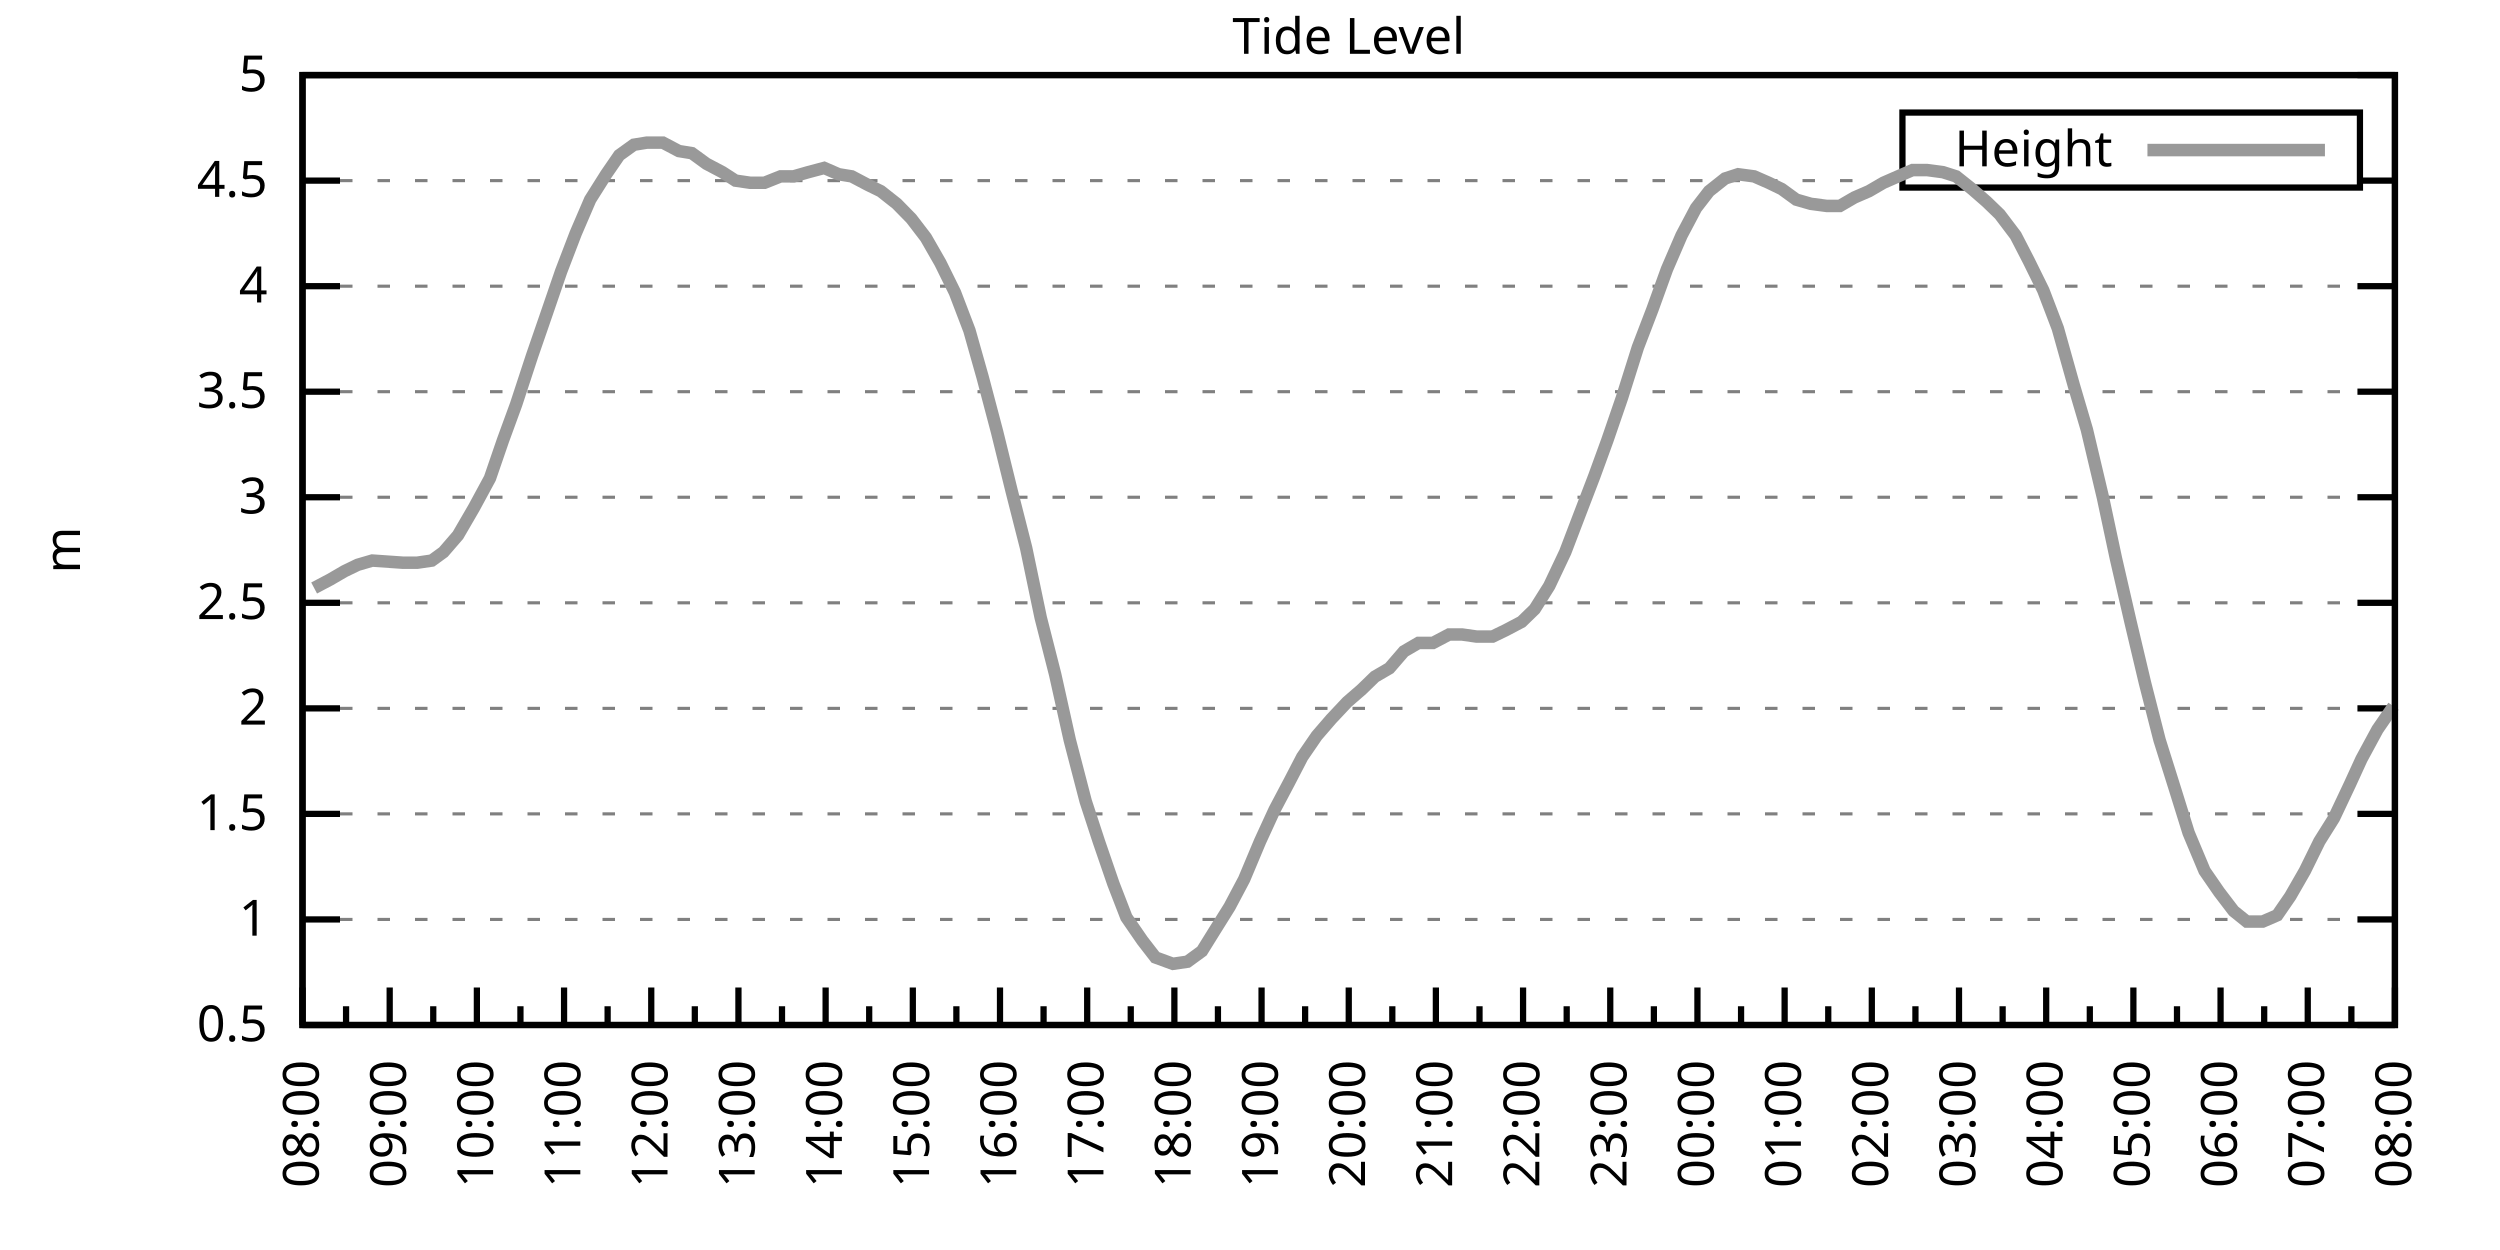
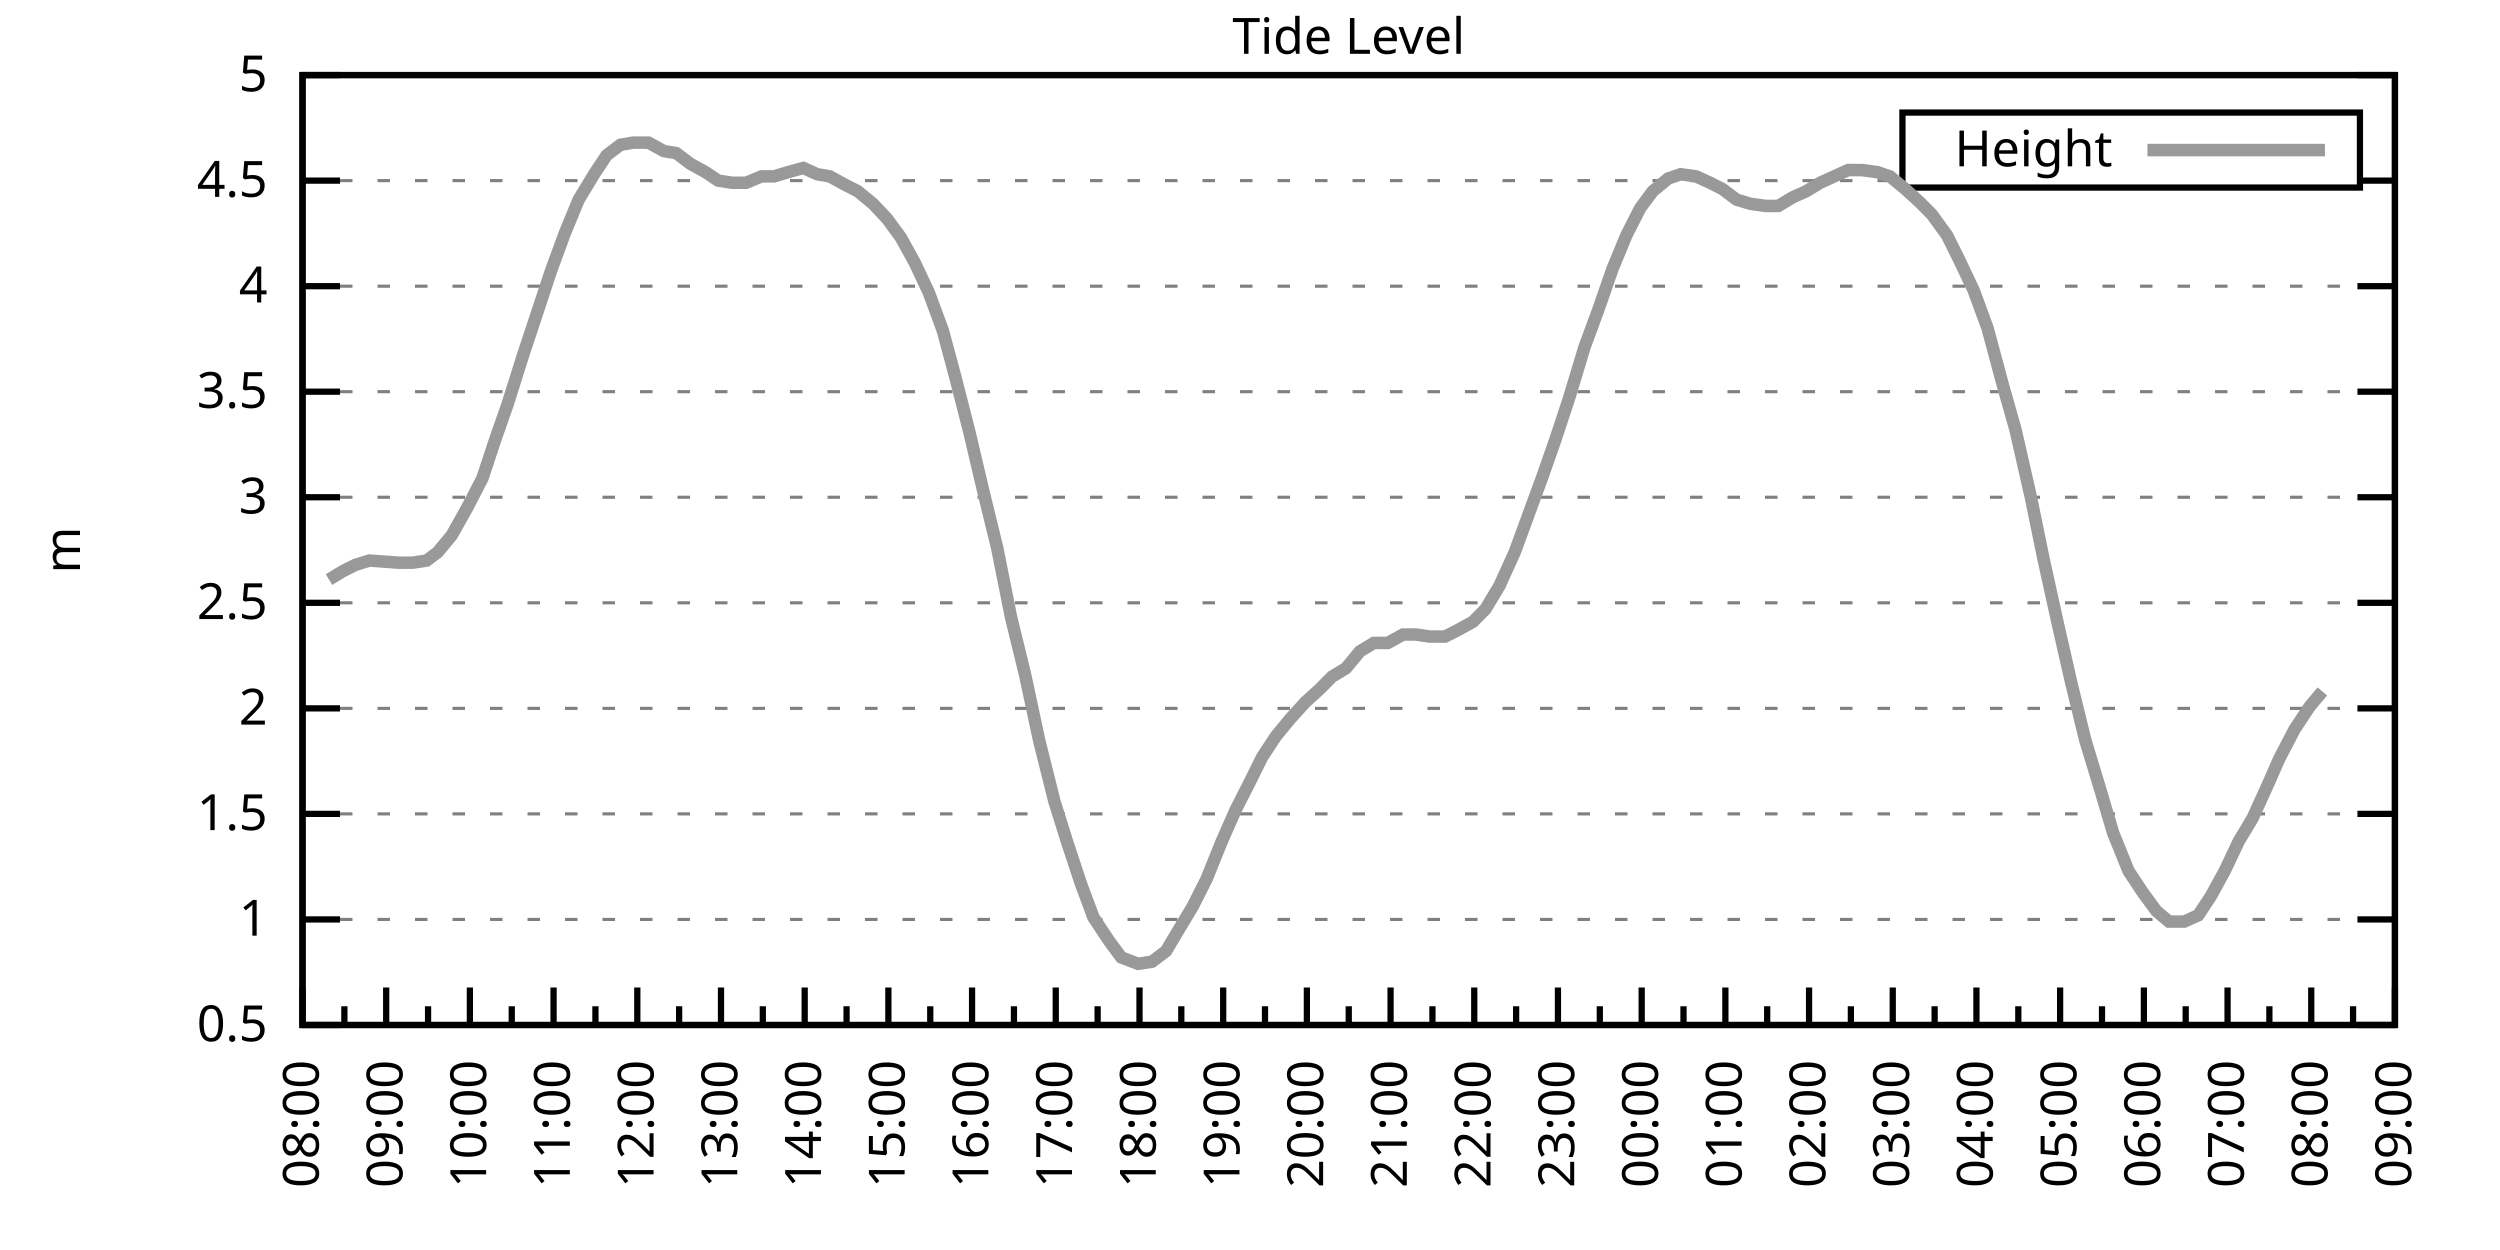
<svg xmlns="http://www.w3.org/2000/svg" xmlns:xlink="http://www.w3.org/1999/xlink" width="400" height="200" viewBox="0 0 400 200">
  <g id="gnuplot_canvas">
    <rect x="0" y="0" width="400" height="200" fill="none" />
    <defs>
      <circle id="gpDot" r="0.5" stroke-width="0.5" stroke="currentColor" />
      <path id="gpPt0" stroke-width="0.333" stroke="currentColor" d="M-1,0 h2 M0,-1 v2" />
      <path id="gpPt1" stroke-width="0.333" stroke="currentColor" d="M-1,-1 L1,1 M1,-1 L-1,1" />
      <path id="gpPt2" stroke-width="0.333" stroke="currentColor" d="M-1,0 L1,0 M0,-1 L0,1 M-1,-1 L1,1 M-1,1 L1,-1" />
      <rect id="gpPt3" stroke-width="0.333" stroke="currentColor" x="-1" y="-1" width="2" height="2" />
      <rect id="gpPt4" stroke-width="0.333" stroke="currentColor" fill="currentColor" x="-1" y="-1" width="2" height="2" />
      <circle id="gpPt5" stroke-width="0.333" stroke="currentColor" cx="0" cy="0" r="1" />
      <use xlink:href="#gpPt5" id="gpPt6" fill="currentColor" stroke="none" />
      <path id="gpPt7" stroke-width="0.333" stroke="currentColor" d="M0,-1.33 L-1.33,0.67 L1.33,0.67 z" />
      <use xlink:href="#gpPt7" id="gpPt8" fill="currentColor" stroke="none" />
      <use xlink:href="#gpPt7" id="gpPt9" stroke="currentColor" transform="rotate(180)" />
      <use xlink:href="#gpPt9" id="gpPt10" fill="currentColor" stroke="none" />
      <use xlink:href="#gpPt3" id="gpPt11" stroke="currentColor" transform="rotate(45)" />
      <use xlink:href="#gpPt11" id="gpPt12" fill="currentColor" stroke="none" />
      <path id="gpPt13" stroke-width="0.333" stroke="currentColor" d="M0,1.330 L1.265,0.411 L0.782,-1.067 L-0.782,-1.076 L-1.265,0.411 z" />
      <use xlink:href="#gpPt13" id="gpPt14" fill="currentColor" stroke="none" />
      <filter id="textbox" filterUnits="objectBoundingBox" x="0" y="0" height="1" width="1">
        <feFlood flood-color="white" flood-opacity="1" result="bgnd" />
        <feComposite in="SourceGraphic" in2="bgnd" operator="atop" />
      </filter>
      <filter id="greybox" filterUnits="objectBoundingBox" x="0" y="0" height="1" width="1">
        <feFlood flood-color="lightgrey" flood-opacity="1" result="grey" />
        <feComposite in="SourceGraphic" in2="grey" operator="atop" />
      </filter>
    </defs>
    <g fill="none" color="white" stroke="currentColor" stroke-width="1.00" stroke-linecap="butt" stroke-linejoin="miter">
</g>
    <g fill="none" color="black" stroke="currentColor" stroke-width="1.00" stroke-linecap="butt" stroke-linejoin="miter">
      <g stroke="none" shape-rendering="crispEdges">
        <polygon fill="rgb(255, 255, 255)" points="48.40,164.00 383.18,164.00 383.18,12.02 48.40,12.02 " />
      </g>
    </g>
    <g fill="none" color="black" stroke="currentColor" stroke-width="1.00" stroke-linecap="butt" stroke-linejoin="miter">
</g>
    <g fill="none" color="black" stroke="black" stroke-width="0.50" stroke-linecap="butt" stroke-linejoin="miter">
</g>
    <g fill="none" color="gray" stroke="currentColor" stroke-width="0.50" stroke-linecap="butt" stroke-linejoin="miter">
      <path stroke="gray" stroke-dasharray="2,4" class="gridline" d="M48.40,164.00 L383.19,164.00  " />
    </g>
    <g fill="none" color="gray" stroke="gray" stroke-width="1.00" stroke-linecap="butt" stroke-linejoin="miter">
</g>
    <g fill="none" color="black" stroke="currentColor" stroke-width="1.00" stroke-linecap="butt" stroke-linejoin="miter">
      <path stroke="black" d="M48.40,164.00 L54.40,164.00 M383.19,164.00 L377.19,164.00  " />
      <g transform="translate(42.80,166.60)" stroke="none" fill="black" font-family="Sans" font-size="8.00" text-anchor="end">
        <text>
          <tspan font-family="Sans"> 0.5</tspan>
        </text>
      </g>
    </g>
    <g fill="none" color="black" stroke="currentColor" stroke-width="1.00" stroke-linecap="butt" stroke-linejoin="miter">
</g>
    <g fill="none" color="black" stroke="black" stroke-width="0.50" stroke-linecap="butt" stroke-linejoin="miter">
</g>
    <g fill="none" color="gray" stroke="currentColor" stroke-width="0.50" stroke-linecap="butt" stroke-linejoin="miter">
      <path stroke="gray" stroke-dasharray="2,4" class="gridline" d="M48.40,147.11 L383.19,147.11  " />
    </g>
    <g fill="none" color="gray" stroke="gray" stroke-width="1.00" stroke-linecap="butt" stroke-linejoin="miter">
</g>
    <g fill="none" color="black" stroke="currentColor" stroke-width="1.00" stroke-linecap="butt" stroke-linejoin="miter">
      <path stroke="black" d="M48.40,147.11 L54.40,147.11 M383.19,147.11 L377.19,147.11  " />
      <g transform="translate(42.80,149.71)" stroke="none" fill="black" font-family="Sans" font-size="8.00" text-anchor="end">
        <text>
          <tspan font-family="Sans"> 1</tspan>
        </text>
      </g>
    </g>
    <g fill="none" color="black" stroke="currentColor" stroke-width="1.00" stroke-linecap="butt" stroke-linejoin="miter">
</g>
    <g fill="none" color="black" stroke="black" stroke-width="0.50" stroke-linecap="butt" stroke-linejoin="miter">
</g>
    <g fill="none" color="gray" stroke="currentColor" stroke-width="0.50" stroke-linecap="butt" stroke-linejoin="miter">
      <path stroke="gray" stroke-dasharray="2,4" class="gridline" d="M48.40,130.22 L383.19,130.22  " />
    </g>
    <g fill="none" color="gray" stroke="gray" stroke-width="1.00" stroke-linecap="butt" stroke-linejoin="miter">
</g>
    <g fill="none" color="black" stroke="currentColor" stroke-width="1.00" stroke-linecap="butt" stroke-linejoin="miter">
      <path stroke="black" d="M48.40,130.22 L54.40,130.22 M383.19,130.22 L377.19,130.22  " />
      <g transform="translate(42.80,132.82)" stroke="none" fill="black" font-family="Sans" font-size="8.00" text-anchor="end">
        <text>
          <tspan font-family="Sans"> 1.5</tspan>
        </text>
      </g>
    </g>
    <g fill="none" color="black" stroke="currentColor" stroke-width="1.00" stroke-linecap="butt" stroke-linejoin="miter">
</g>
    <g fill="none" color="black" stroke="black" stroke-width="0.50" stroke-linecap="butt" stroke-linejoin="miter">
</g>
    <g fill="none" color="gray" stroke="currentColor" stroke-width="0.50" stroke-linecap="butt" stroke-linejoin="miter">
      <path stroke="gray" stroke-dasharray="2,4" class="gridline" d="M48.40,113.34 L383.19,113.34  " />
    </g>
    <g fill="none" color="gray" stroke="gray" stroke-width="1.00" stroke-linecap="butt" stroke-linejoin="miter">
</g>
    <g fill="none" color="black" stroke="currentColor" stroke-width="1.00" stroke-linecap="butt" stroke-linejoin="miter">
      <path stroke="black" d="M48.40,113.34 L54.40,113.34 M383.19,113.34 L377.19,113.34  " />
      <g transform="translate(42.80,115.94)" stroke="none" fill="black" font-family="Sans" font-size="8.00" text-anchor="end">
        <text>
          <tspan font-family="Sans"> 2</tspan>
        </text>
      </g>
    </g>
    <g fill="none" color="black" stroke="currentColor" stroke-width="1.00" stroke-linecap="butt" stroke-linejoin="miter">
</g>
    <g fill="none" color="black" stroke="black" stroke-width="0.50" stroke-linecap="butt" stroke-linejoin="miter">
</g>
    <g fill="none" color="gray" stroke="currentColor" stroke-width="0.50" stroke-linecap="butt" stroke-linejoin="miter">
      <path stroke="gray" stroke-dasharray="2,4" class="gridline" d="M48.40,96.45 L383.19,96.45  " />
    </g>
    <g fill="none" color="gray" stroke="gray" stroke-width="1.00" stroke-linecap="butt" stroke-linejoin="miter">
</g>
    <g fill="none" color="black" stroke="currentColor" stroke-width="1.00" stroke-linecap="butt" stroke-linejoin="miter">
      <path stroke="black" d="M48.40,96.45 L54.40,96.45 M383.19,96.45 L377.19,96.45  " />
      <g transform="translate(42.80,99.05)" stroke="none" fill="black" font-family="Sans" font-size="8.00" text-anchor="end">
        <text>
          <tspan font-family="Sans"> 2.5</tspan>
        </text>
      </g>
    </g>
    <g fill="none" color="black" stroke="currentColor" stroke-width="1.00" stroke-linecap="butt" stroke-linejoin="miter">
</g>
    <g fill="none" color="black" stroke="black" stroke-width="0.50" stroke-linecap="butt" stroke-linejoin="miter">
</g>
    <g fill="none" color="gray" stroke="currentColor" stroke-width="0.50" stroke-linecap="butt" stroke-linejoin="miter">
      <path stroke="gray" stroke-dasharray="2,4" class="gridline" d="M48.40,79.56 L383.19,79.56  " />
    </g>
    <g fill="none" color="gray" stroke="gray" stroke-width="1.00" stroke-linecap="butt" stroke-linejoin="miter">
</g>
    <g fill="none" color="black" stroke="currentColor" stroke-width="1.00" stroke-linecap="butt" stroke-linejoin="miter">
      <path stroke="black" d="M48.40,79.56 L54.40,79.56 M383.19,79.56 L377.19,79.56  " />
      <g transform="translate(42.80,82.16)" stroke="none" fill="black" font-family="Sans" font-size="8.00" text-anchor="end">
        <text>
          <tspan font-family="Sans"> 3</tspan>
        </text>
      </g>
    </g>
    <g fill="none" color="black" stroke="currentColor" stroke-width="1.00" stroke-linecap="butt" stroke-linejoin="miter">
</g>
    <g fill="none" color="black" stroke="black" stroke-width="0.50" stroke-linecap="butt" stroke-linejoin="miter">
</g>
    <g fill="none" color="gray" stroke="currentColor" stroke-width="0.50" stroke-linecap="butt" stroke-linejoin="miter">
      <path stroke="gray" stroke-dasharray="2,4" class="gridline" d="M48.40,62.67 L383.19,62.67  " />
    </g>
    <g fill="none" color="gray" stroke="gray" stroke-width="1.00" stroke-linecap="butt" stroke-linejoin="miter">
</g>
    <g fill="none" color="black" stroke="currentColor" stroke-width="1.00" stroke-linecap="butt" stroke-linejoin="miter">
      <path stroke="black" d="M48.40,62.67 L54.40,62.67 M383.19,62.67 L377.19,62.67  " />
      <g transform="translate(42.80,65.27)" stroke="none" fill="black" font-family="Sans" font-size="8.00" text-anchor="end">
        <text>
          <tspan font-family="Sans"> 3.5</tspan>
        </text>
      </g>
    </g>
    <g fill="none" color="black" stroke="currentColor" stroke-width="1.00" stroke-linecap="butt" stroke-linejoin="miter">
</g>
    <g fill="none" color="black" stroke="black" stroke-width="0.50" stroke-linecap="butt" stroke-linejoin="miter">
</g>
    <g fill="none" color="gray" stroke="currentColor" stroke-width="0.50" stroke-linecap="butt" stroke-linejoin="miter">
      <path stroke="gray" stroke-dasharray="2,4" class="gridline" d="M48.40,45.79 L383.19,45.79  " />
    </g>
    <g fill="none" color="gray" stroke="gray" stroke-width="1.00" stroke-linecap="butt" stroke-linejoin="miter">
</g>
    <g fill="none" color="black" stroke="currentColor" stroke-width="1.00" stroke-linecap="butt" stroke-linejoin="miter">
      <path stroke="black" d="M48.40,45.79 L54.40,45.79 M383.19,45.79 L377.19,45.79  " />
      <g transform="translate(42.80,48.39)" stroke="none" fill="black" font-family="Sans" font-size="8.00" text-anchor="end">
        <text>
          <tspan font-family="Sans"> 4</tspan>
        </text>
      </g>
    </g>
    <g fill="none" color="black" stroke="currentColor" stroke-width="1.00" stroke-linecap="butt" stroke-linejoin="miter">
</g>
    <g fill="none" color="black" stroke="black" stroke-width="0.50" stroke-linecap="butt" stroke-linejoin="miter">
</g>
    <g fill="none" color="gray" stroke="currentColor" stroke-width="0.50" stroke-linecap="butt" stroke-linejoin="miter">
      <path stroke="gray" stroke-dasharray="2,4" class="gridline" d="M48.40,28.90 L304.39,28.90 M377.59,28.90 L383.19,28.90  " />
    </g>
    <g fill="none" color="gray" stroke="gray" stroke-width="1.00" stroke-linecap="butt" stroke-linejoin="miter">
</g>
    <g fill="none" color="black" stroke="currentColor" stroke-width="1.00" stroke-linecap="butt" stroke-linejoin="miter">
      <path stroke="black" d="M48.40,28.90 L54.40,28.90 M383.19,28.90 L377.19,28.90  " />
      <g transform="translate(42.80,31.50)" stroke="none" fill="black" font-family="Sans" font-size="8.00" text-anchor="end">
        <text>
          <tspan font-family="Sans"> 4.5</tspan>
        </text>
      </g>
    </g>
    <g fill="none" color="black" stroke="currentColor" stroke-width="1.00" stroke-linecap="butt" stroke-linejoin="miter">
</g>
    <g fill="none" color="black" stroke="black" stroke-width="0.50" stroke-linecap="butt" stroke-linejoin="miter">
</g>
    <g fill="none" color="gray" stroke="currentColor" stroke-width="0.50" stroke-linecap="butt" stroke-linejoin="miter">
      <path stroke="gray" stroke-dasharray="2,4" class="gridline" d="M48.40,12.01 L383.19,12.01  " />
    </g>
    <g fill="none" color="gray" stroke="gray" stroke-width="1.00" stroke-linecap="butt" stroke-linejoin="miter">
</g>
    <g fill="none" color="black" stroke="currentColor" stroke-width="1.00" stroke-linecap="butt" stroke-linejoin="miter">
      <path stroke="black" d="M48.40,12.01 L54.40,12.01 M383.19,12.01 L377.19,12.01  " />
      <g transform="translate(42.80,14.61)" stroke="none" fill="black" font-family="Sans" font-size="8.00" text-anchor="end">
        <text>
          <tspan font-family="Sans"> 5</tspan>
        </text>
      </g>
    </g>
    <g fill="none" color="black" stroke="currentColor" stroke-width="1.00" stroke-linecap="butt" stroke-linejoin="miter">
      <path stroke="black" d="M48.40,164.00 L48.40,158.00  " />
      <g transform="translate(51.00,169.60) rotate(270)" stroke="none" fill="black" font-family="Sans" font-size="8.00" text-anchor="end">
        <text>
          <tspan font-family="Sans">08:00</tspan>
        </text>
      </g>
    </g>
    <g fill="none" color="black" stroke="currentColor" stroke-width="1.00" stroke-linecap="butt" stroke-linejoin="miter">
-       <path stroke="black" d="M55.37,164.00 L55.37,161.00 M62.35,164.00 L62.35,158.00  " />
-       <g transform="translate(64.95,169.60) rotate(270)" stroke="none" fill="black" font-family="Sans" font-size="8.00" text-anchor="end">
+       <path stroke="black" d="M55.10,164.00 L55.10,161.00 M61.79,164.00 L61.79,158.00  " />
+       <g transform="translate(64.39,169.60) rotate(270)" stroke="none" fill="black" font-family="Sans" font-size="8.00" text-anchor="end">
        <text>
          <tspan font-family="Sans">09:00</tspan>
        </text>
      </g>
    </g>
    <g fill="none" color="black" stroke="currentColor" stroke-width="1.00" stroke-linecap="butt" stroke-linejoin="miter">
-       <path stroke="black" d="M69.32,164.00 L69.32,161.00 M76.30,164.00 L76.30,158.00  " />
-       <g transform="translate(78.90,169.60) rotate(270)" stroke="none" fill="black" font-family="Sans" font-size="8.00" text-anchor="end">
+       <path stroke="black" d="M68.49,164.00 L68.49,161.00 M75.18,164.00 L75.18,158.00  " />
+       <g transform="translate(77.78,169.60) rotate(270)" stroke="none" fill="black" font-family="Sans" font-size="8.00" text-anchor="end">
        <text>
          <tspan font-family="Sans">10:00</tspan>
        </text>
      </g>
    </g>
    <g fill="none" color="black" stroke="currentColor" stroke-width="1.00" stroke-linecap="butt" stroke-linejoin="miter">
-       <path stroke="black" d="M83.27,164.00 L83.27,161.00 M90.25,164.00 L90.25,158.00  " />
-       <g transform="translate(92.85,169.60) rotate(270)" stroke="none" fill="black" font-family="Sans" font-size="8.00" text-anchor="end">
+       <path stroke="black" d="M81.88,164.00 L81.88,161.00 M88.57,164.00 L88.57,158.00  " />
+       <g transform="translate(91.17,169.60) rotate(270)" stroke="none" fill="black" font-family="Sans" font-size="8.00" text-anchor="end">
        <text>
          <tspan font-family="Sans">11:00</tspan>
        </text>
      </g>
    </g>
    <g fill="none" color="black" stroke="currentColor" stroke-width="1.00" stroke-linecap="butt" stroke-linejoin="miter">
-       <path stroke="black" d="M97.22,164.00 L97.22,161.00 M104.20,164.00 L104.20,158.00  " />
-       <g transform="translate(106.80,169.60) rotate(270)" stroke="none" fill="black" font-family="Sans" font-size="8.00" text-anchor="end">
+       <path stroke="black" d="M95.27,164.00 L95.27,161.00 M101.97,164.00 L101.97,158.00  " />
+       <g transform="translate(104.57,169.60) rotate(270)" stroke="none" fill="black" font-family="Sans" font-size="8.00" text-anchor="end">
        <text>
          <tspan font-family="Sans">12:00</tspan>
        </text>
      </g>
    </g>
    <g fill="none" color="black" stroke="currentColor" stroke-width="1.00" stroke-linecap="butt" stroke-linejoin="miter">
-       <path stroke="black" d="M111.17,164.00 L111.17,161.00 M118.15,164.00 L118.15,158.00  " />
-       <g transform="translate(120.75,169.60) rotate(270)" stroke="none" fill="black" font-family="Sans" font-size="8.00" text-anchor="end">
+       <path stroke="black" d="M108.66,164.00 L108.66,161.00 M115.36,164.00 L115.36,158.00  " />
+       <g transform="translate(117.96,169.60) rotate(270)" stroke="none" fill="black" font-family="Sans" font-size="8.00" text-anchor="end">
        <text>
          <tspan font-family="Sans">13:00</tspan>
        </text>
      </g>
    </g>
    <g fill="none" color="black" stroke="currentColor" stroke-width="1.00" stroke-linecap="butt" stroke-linejoin="miter">
-       <path stroke="black" d="M125.12,164.00 L125.12,161.00 M132.10,164.00 L132.10,158.00  " />
-       <g transform="translate(134.70,169.60) rotate(270)" stroke="none" fill="black" font-family="Sans" font-size="8.00" text-anchor="end">
+       <path stroke="black" d="M122.05,164.00 L122.05,161.00 M128.75,164.00 L128.75,158.00  " />
+       <g transform="translate(131.35,169.60) rotate(270)" stroke="none" fill="black" font-family="Sans" font-size="8.00" text-anchor="end">
        <text>
          <tspan font-family="Sans">14:00</tspan>
        </text>
      </g>
    </g>
    <g fill="none" color="black" stroke="currentColor" stroke-width="1.00" stroke-linecap="butt" stroke-linejoin="miter">
-       <path stroke="black" d="M139.07,164.00 L139.07,161.00 M146.05,164.00 L146.05,158.00  " />
-       <g transform="translate(148.65,169.60) rotate(270)" stroke="none" fill="black" font-family="Sans" font-size="8.00" text-anchor="end">
+       <path stroke="black" d="M135.45,164.00 L135.45,161.00 M142.14,164.00 L142.14,158.00  " />
+       <g transform="translate(144.74,169.60) rotate(270)" stroke="none" fill="black" font-family="Sans" font-size="8.00" text-anchor="end">
        <text>
          <tspan font-family="Sans">15:00</tspan>
        </text>
      </g>
    </g>
    <g fill="none" color="black" stroke="currentColor" stroke-width="1.00" stroke-linecap="butt" stroke-linejoin="miter">
-       <path stroke="black" d="M153.02,164.00 L153.02,161.00 M160.00,164.00 L160.00,158.00  " />
-       <g transform="translate(162.60,169.60) rotate(270)" stroke="none" fill="black" font-family="Sans" font-size="8.00" text-anchor="end">
+       <path stroke="black" d="M148.84,164.00 L148.84,161.00 M155.53,164.00 L155.53,158.00  " />
+       <g transform="translate(158.13,169.60) rotate(270)" stroke="none" fill="black" font-family="Sans" font-size="8.00" text-anchor="end">
        <text>
          <tspan font-family="Sans">16:00</tspan>
        </text>
      </g>
    </g>
    <g fill="none" color="black" stroke="currentColor" stroke-width="1.00" stroke-linecap="butt" stroke-linejoin="miter">
-       <path stroke="black" d="M166.97,164.00 L166.97,161.00 M173.95,164.00 L173.95,158.00  " />
-       <g transform="translate(176.55,169.60) rotate(270)" stroke="none" fill="black" font-family="Sans" font-size="8.00" text-anchor="end">
+       <path stroke="black" d="M162.23,164.00 L162.23,161.00 M168.92,164.00 L168.92,158.00  " />
+       <g transform="translate(171.52,169.60) rotate(270)" stroke="none" fill="black" font-family="Sans" font-size="8.00" text-anchor="end">
        <text>
          <tspan font-family="Sans">17:00</tspan>
        </text>
      </g>
    </g>
    <g fill="none" color="black" stroke="currentColor" stroke-width="1.00" stroke-linecap="butt" stroke-linejoin="miter">
-       <path stroke="black" d="M180.92,164.00 L180.92,161.00 M187.90,164.00 L187.90,158.00  " />
-       <g transform="translate(190.50,169.60) rotate(270)" stroke="none" fill="black" font-family="Sans" font-size="8.00" text-anchor="end">
+       <path stroke="black" d="M175.62,164.00 L175.62,161.00 M182.32,164.00 L182.32,158.00  " />
+       <g transform="translate(184.92,169.60) rotate(270)" stroke="none" fill="black" font-family="Sans" font-size="8.00" text-anchor="end">
        <text>
          <tspan font-family="Sans">18:00</tspan>
        </text>
      </g>
    </g>
    <g fill="none" color="black" stroke="currentColor" stroke-width="1.00" stroke-linecap="butt" stroke-linejoin="miter">
-       <path stroke="black" d="M194.87,164.00 L194.87,161.00 M201.85,164.00 L201.85,158.00  " />
-       <g transform="translate(204.45,169.60) rotate(270)" stroke="none" fill="black" font-family="Sans" font-size="8.00" text-anchor="end">
+       <path stroke="black" d="M189.01,164.00 L189.01,161.00 M195.71,164.00 L195.71,158.00  " />
+       <g transform="translate(198.31,169.60) rotate(270)" stroke="none" fill="black" font-family="Sans" font-size="8.00" text-anchor="end">
        <text>
          <tspan font-family="Sans">19:00</tspan>
        </text>
      </g>
    </g>
    <g fill="none" color="black" stroke="currentColor" stroke-width="1.00" stroke-linecap="butt" stroke-linejoin="miter">
-       <path stroke="black" d="M208.82,164.00 L208.82,161.00 M215.80,164.00 L215.80,158.00  " />
-       <g transform="translate(218.40,169.60) rotate(270)" stroke="none" fill="black" font-family="Sans" font-size="8.00" text-anchor="end">
+       <path stroke="black" d="M202.40,164.00 L202.40,161.00 M209.10,164.00 L209.10,158.00  " />
+       <g transform="translate(211.70,169.60) rotate(270)" stroke="none" fill="black" font-family="Sans" font-size="8.00" text-anchor="end">
        <text>
          <tspan font-family="Sans">20:00</tspan>
        </text>
      </g>
    </g>
    <g fill="none" color="black" stroke="currentColor" stroke-width="1.00" stroke-linecap="butt" stroke-linejoin="miter">
-       <path stroke="black" d="M222.77,164.00 L222.77,161.00 M229.74,164.00 L229.74,158.00  " />
-       <g transform="translate(232.34,169.60) rotate(270)" stroke="none" fill="black" font-family="Sans" font-size="8.00" text-anchor="end">
+       <path stroke="black" d="M215.80,164.00 L215.80,161.00 M222.49,164.00 L222.49,158.00  " />
+       <g transform="translate(225.09,169.60) rotate(270)" stroke="none" fill="black" font-family="Sans" font-size="8.00" text-anchor="end">
        <text>
          <tspan font-family="Sans">21:00</tspan>
        </text>
      </g>
    </g>
    <g fill="none" color="black" stroke="currentColor" stroke-width="1.00" stroke-linecap="butt" stroke-linejoin="miter">
-       <path stroke="black" d="M236.72,164.00 L236.72,161.00 M243.69,164.00 L243.69,158.00  " />
-       <g transform="translate(246.29,169.60) rotate(270)" stroke="none" fill="black" font-family="Sans" font-size="8.00" text-anchor="end">
+       <path stroke="black" d="M229.19,164.00 L229.19,161.00 M235.88,164.00 L235.88,158.00  " />
+       <g transform="translate(238.48,169.60) rotate(270)" stroke="none" fill="black" font-family="Sans" font-size="8.00" text-anchor="end">
        <text>
          <tspan font-family="Sans">22:00</tspan>
        </text>
      </g>
    </g>
    <g fill="none" color="black" stroke="currentColor" stroke-width="1.00" stroke-linecap="butt" stroke-linejoin="miter">
-       <path stroke="black" d="M250.67,164.00 L250.67,161.00 M257.64,164.00 L257.64,158.00  " />
-       <g transform="translate(260.24,169.60) rotate(270)" stroke="none" fill="black" font-family="Sans" font-size="8.00" text-anchor="end">
+       <path stroke="black" d="M242.58,164.00 L242.58,161.00 M249.27,164.00 L249.27,158.00  " />
+       <g transform="translate(251.87,169.60) rotate(270)" stroke="none" fill="black" font-family="Sans" font-size="8.00" text-anchor="end">
        <text>
          <tspan font-family="Sans">23:00</tspan>
        </text>
      </g>
    </g>
    <g fill="none" color="black" stroke="currentColor" stroke-width="1.00" stroke-linecap="butt" stroke-linejoin="miter">
-       <path stroke="black" d="M264.62,164.00 L264.62,161.00 M271.59,164.00 L271.59,158.00  " />
-       <g transform="translate(274.19,169.60) rotate(270)" stroke="none" fill="black" font-family="Sans" font-size="8.00" text-anchor="end">
+       <path stroke="black" d="M255.97,164.00 L255.97,161.00 M262.67,164.00 L262.67,158.00  " />
+       <g transform="translate(265.27,169.60) rotate(270)" stroke="none" fill="black" font-family="Sans" font-size="8.00" text-anchor="end">
        <text>
          <tspan font-family="Sans">00:00</tspan>
        </text>
      </g>
    </g>
    <g fill="none" color="black" stroke="currentColor" stroke-width="1.00" stroke-linecap="butt" stroke-linejoin="miter">
-       <path stroke="black" d="M278.57,164.00 L278.57,161.00 M285.54,164.00 L285.54,158.00  " />
-       <g transform="translate(288.14,169.60) rotate(270)" stroke="none" fill="black" font-family="Sans" font-size="8.00" text-anchor="end">
+       <path stroke="black" d="M269.36,164.00 L269.36,161.00 M276.06,164.00 L276.06,158.00  " />
+       <g transform="translate(278.66,169.60) rotate(270)" stroke="none" fill="black" font-family="Sans" font-size="8.00" text-anchor="end">
        <text>
          <tspan font-family="Sans">01:00</tspan>
        </text>
      </g>
    </g>
    <g fill="none" color="black" stroke="currentColor" stroke-width="1.00" stroke-linecap="butt" stroke-linejoin="miter">
-       <path stroke="black" d="M292.52,164.00 L292.52,161.00 M299.49,164.00 L299.49,158.00  " />
-       <g transform="translate(302.09,169.60) rotate(270)" stroke="none" fill="black" font-family="Sans" font-size="8.00" text-anchor="end">
+       <path stroke="black" d="M282.75,164.00 L282.75,161.00 M289.45,164.00 L289.45,158.00  " />
+       <g transform="translate(292.05,169.60) rotate(270)" stroke="none" fill="black" font-family="Sans" font-size="8.00" text-anchor="end">
        <text>
          <tspan font-family="Sans">02:00</tspan>
        </text>
      </g>
    </g>
    <g fill="none" color="black" stroke="currentColor" stroke-width="1.00" stroke-linecap="butt" stroke-linejoin="miter">
-       <path stroke="black" d="M306.47,164.00 L306.47,161.00 M313.44,164.00 L313.44,158.00  " />
-       <g transform="translate(316.04,169.60) rotate(270)" stroke="none" fill="black" font-family="Sans" font-size="8.00" text-anchor="end">
+       <path stroke="black" d="M296.14,164.00 L296.14,161.00 M302.84,164.00 L302.84,158.00  " />
+       <g transform="translate(305.44,169.60) rotate(270)" stroke="none" fill="black" font-family="Sans" font-size="8.00" text-anchor="end">
        <text>
          <tspan font-family="Sans">03:00</tspan>
        </text>
      </g>
    </g>
    <g fill="none" color="black" stroke="currentColor" stroke-width="1.00" stroke-linecap="butt" stroke-linejoin="miter">
-       <path stroke="black" d="M320.42,164.00 L320.42,161.00 M327.39,164.00 L327.39,158.00  " />
-       <g transform="translate(329.99,169.60) rotate(270)" stroke="none" fill="black" font-family="Sans" font-size="8.00" text-anchor="end">
+       <path stroke="black" d="M309.54,164.00 L309.54,161.00 M316.23,164.00 L316.23,158.00  " />
+       <g transform="translate(318.83,169.60) rotate(270)" stroke="none" fill="black" font-family="Sans" font-size="8.00" text-anchor="end">
        <text>
          <tspan font-family="Sans">04:00</tspan>
        </text>
      </g>
    </g>
    <g fill="none" color="black" stroke="currentColor" stroke-width="1.00" stroke-linecap="butt" stroke-linejoin="miter">
-       <path stroke="black" d="M334.37,164.00 L334.37,161.00 M341.34,164.00 L341.34,158.00  " />
-       <g transform="translate(343.94,169.60) rotate(270)" stroke="none" fill="black" font-family="Sans" font-size="8.00" text-anchor="end">
+       <path stroke="black" d="M322.93,164.00 L322.93,161.00 M329.62,164.00 L329.62,158.00  " />
+       <g transform="translate(332.22,169.60) rotate(270)" stroke="none" fill="black" font-family="Sans" font-size="8.00" text-anchor="end">
        <text>
          <tspan font-family="Sans">05:00</tspan>
        </text>
      </g>
    </g>
    <g fill="none" color="black" stroke="currentColor" stroke-width="1.00" stroke-linecap="butt" stroke-linejoin="miter">
-       <path stroke="black" d="M348.32,164.00 L348.32,161.00 M355.29,164.00 L355.29,158.00  " />
-       <g transform="translate(357.89,169.60) rotate(270)" stroke="none" fill="black" font-family="Sans" font-size="8.00" text-anchor="end">
+       <path stroke="black" d="M336.32,164.00 L336.32,161.00 M343.02,164.00 L343.02,158.00  " />
+       <g transform="translate(345.62,169.60) rotate(270)" stroke="none" fill="black" font-family="Sans" font-size="8.00" text-anchor="end">
        <text>
          <tspan font-family="Sans">06:00</tspan>
        </text>
      </g>
    </g>
    <g fill="none" color="black" stroke="currentColor" stroke-width="1.00" stroke-linecap="butt" stroke-linejoin="miter">
-       <path stroke="black" d="M362.27,164.00 L362.27,161.00 M369.24,164.00 L369.24,158.00  " />
-       <g transform="translate(371.84,169.60) rotate(270)" stroke="none" fill="black" font-family="Sans" font-size="8.00" text-anchor="end">
+       <path stroke="black" d="M349.71,164.00 L349.71,161.00 M356.41,164.00 L356.41,158.00  " />
+       <g transform="translate(359.01,169.60) rotate(270)" stroke="none" fill="black" font-family="Sans" font-size="8.00" text-anchor="end">
        <text>
          <tspan font-family="Sans">07:00</tspan>
        </text>
      </g>
    </g>
    <g fill="none" color="black" stroke="currentColor" stroke-width="1.00" stroke-linecap="butt" stroke-linejoin="miter">
-       <path stroke="black" d="M376.22,164.00 L376.22,161.00 M383.19,164.00 L383.19,158.00  " />
+       <path stroke="black" d="M363.10,164.00 L363.10,161.00 M369.80,164.00 L369.80,158.00  " />
+       <g transform="translate(372.40,169.60) rotate(270)" stroke="none" fill="black" font-family="Sans" font-size="8.00" text-anchor="end">
+         <text>
+           <tspan font-family="Sans">08:00</tspan>
+         </text>
+       </g>
+     </g>
+     <g fill="none" color="black" stroke="currentColor" stroke-width="1.00" stroke-linecap="butt" stroke-linejoin="miter">
+       <path stroke="black" d="M376.49,164.00 L376.49,161.00 M383.19,164.00 L383.19,158.00  " />
      <g transform="translate(385.79,169.60) rotate(270)" stroke="none" fill="black" font-family="Sans" font-size="8.00" text-anchor="end">
        <text>
-           <tspan font-family="Sans">08:00</tspan>
+           <tspan font-family="Sans">09:00</tspan>
        </text>
      </g>
    </g>
    <g fill="none" color="black" stroke="currentColor" stroke-width="1.00" stroke-linecap="butt" stroke-linejoin="miter">
</g>
    <g fill="none" color="black" stroke="currentColor" stroke-width="1.00" stroke-linecap="butt" stroke-linejoin="miter">
      <path stroke="black" d="M48.40,12.01 L48.40,164.00 L383.19,164.00 L383.19,12.01 L48.40,12.01 Z  " />
    </g>
    <g fill="none" color="black" stroke="currentColor" stroke-width="1.00" stroke-linecap="butt" stroke-linejoin="miter">
      <g transform="translate(12.80,88.01) rotate(270)" stroke="none" fill="black" font-family="Sans" font-size="8.00" text-anchor="middle">
        <text>
          <tspan font-family="Sans">m</tspan>
        </text>
      </g>
    </g>
    <g fill="none" color="black" stroke="currentColor" stroke-width="1.00" stroke-linecap="butt" stroke-linejoin="miter">
</g>
    <g fill="none" color="black" stroke="currentColor" stroke-width="1.00" stroke-linecap="butt" stroke-linejoin="miter">
      <path stroke="black" d="M304.39,30.01 L304.39,18.01 L377.59,18.01 L377.59,30.01 L304.39,30.01 Z  " />
    </g>
    <g id="Tide_level_plot_1">
      <g fill="none" color="white" stroke="black" stroke-width="2.00" stroke-linecap="butt" stroke-linejoin="miter">
</g>
      <g fill="none" color="black" stroke="currentColor" stroke-width="2.00" stroke-linecap="butt" stroke-linejoin="miter">
        <g transform="translate(337.99,26.61)" stroke="none" fill="black" font-family="Sans" font-size="8.00" text-anchor="end">
          <text>
            <tspan font-family="Sans">Height</tspan>
          </text>
        </g>
      </g>
      <g fill="none" color="black" stroke="currentColor" stroke-width="2.00" stroke-linecap="butt" stroke-linejoin="miter">
-         <path stroke="rgb(153, 153, 153)" d="M343.59,24.01 L371.99,24.01 M50.26,94.08 L52.82,92.73 L55.14,91.38 L57.23,90.37 L59.56,89.69 L64.44,90.03   L66.77,90.03 L69.09,89.69 L70.95,88.34 L73.28,85.64 L75.83,81.25 L78.39,76.52 L80.48,70.44 L82.58,64.70   L85.13,56.93 L87.46,50.18 L89.78,43.42 L92.11,37.34 L94.43,31.94 L96.99,27.88 L99.08,24.84 L101.41,23.16   L103.50,22.82 L106.06,22.82 L108.62,24.17 L110.71,24.51 L113.03,26.20 L115.59,27.55 L117.68,28.90 L120.01,29.24   L122.33,29.24 L124.89,28.22 L126.98,28.22 L129.31,27.55 L131.87,26.87 L134.19,27.88 L136.28,28.22 L138.84,29.57   L140.93,30.59 L143.49,32.61 L145.81,34.98 L148.14,38.02 L150.46,42.07 L152.79,46.80 L155.11,52.88 L157.21,60.31   L159.53,69.09 L161.86,78.55 L164.18,87.67 L166.51,98.81 L168.83,107.93 L171.16,118.40 L173.71,128.20 L175.81,134.62   L178.13,141.37 L180.22,146.77 L182.78,150.49 L184.87,153.19 L187.66,154.21 L189.99,153.87 L192.31,152.18 L194.41,148.80   L196.73,145.09 L199.06,140.69 L201.61,134.62 L203.94,129.55 L206.26,125.16 L208.36,121.11 L210.68,117.73 L213.01,115.03   L215.56,112.32 L217.89,110.30 L219.98,108.27 L222.30,106.92 L224.63,104.22 L226.95,102.87 L229.28,102.87 L231.84,101.52   L233.93,101.52 L236.25,101.85 L238.81,101.85 L240.90,100.84 L243.46,99.49 L245.55,97.46 L247.88,93.75 L250.44,88.34   L252.76,82.26 L255.09,76.18 L257.18,70.44 L259.50,63.69 L262.06,55.58 L264.39,49.50 L266.71,43.08 L269.04,37.68   L271.36,33.29 L273.45,30.59 L276.01,28.56 L278.10,27.88 L280.66,28.22 L282.99,29.24 L285.08,30.25 L287.40,31.94   L289.73,32.61 L292.29,32.95 L294.38,32.95 L296.70,31.60 L299.03,30.59 L301.35,29.24 L303.68,28.22 L306.00,27.21   L308.33,27.21 L310.88,27.55 L312.98,28.22 L315.53,30.25 L317.86,32.28 L319.95,34.30 L322.51,37.68 L324.60,41.73   L326.93,46.46 L329.25,52.54 L331.81,61.66 L333.90,68.75 L336.46,79.56 L338.55,89.36 L340.88,99.49 L343.20,109.28   L345.53,118.40 L348.08,126.51 L350.18,133.26 L352.73,139.34 L355.06,142.72 L357.38,145.76 L359.48,147.45 L362.03,147.45   L364.36,146.44 L366.45,143.40 L368.78,139.34 L371.10,134.62 L373.43,130.90 L375.98,125.50 L377.84,121.44 L380.40,116.71   L382.96,113.00  " />
+         <path stroke="rgb(153, 153, 153)" d="M343.59,24.01 L371.99,24.01 M52.64,92.73 L54.87,91.38 L56.88,90.37 L59.11,89.69 L63.80,90.03 L66.03,90.03   L68.26,89.69 L70.05,88.34 L72.28,85.64 L74.74,81.25 L77.19,76.52 L79.20,70.44 L81.21,64.70 L83.66,56.93   L85.90,50.18 L88.13,43.42 L90.36,37.34 L92.59,31.94 L95.05,27.88 L97.06,24.84 L99.29,23.16 L101.30,22.82   L103.75,22.82 L106.21,24.17 L108.22,24.51 L110.45,26.20 L112.90,27.55 L114.91,28.90 L117.14,29.24 L119.38,29.24   L121.83,28.22 L123.84,28.22 L126.07,27.55 L128.53,26.87 L130.76,27.88 L132.77,28.22 L135.22,29.57 L137.23,30.59   L139.69,32.61 L141.92,34.98 L144.15,38.02 L146.38,42.07 L148.61,46.80 L150.85,52.88 L152.85,60.31 L155.09,69.09   L157.32,78.55 L159.55,87.67 L161.78,98.81 L164.01,107.93 L166.25,118.40 L168.70,128.20 L170.71,134.62 L172.94,141.37   L174.95,146.77 L177.41,150.49 L179.41,153.19 L182.09,154.21 L184.32,153.87 L186.56,152.18 L188.57,148.80 L190.80,145.09   L193.03,140.69 L195.48,134.62 L197.72,129.55 L199.95,125.16 L201.96,121.11 L204.19,117.73 L206.42,115.03 L208.88,112.32   L211.11,110.30 L213.12,108.27 L215.35,106.92 L217.58,104.22 L219.81,102.87 L222.04,102.87 L224.50,101.52 L226.51,101.52   L228.74,101.85 L231.20,101.85 L233.20,100.84 L235.66,99.49 L237.67,97.46 L239.90,93.75 L242.36,88.34 L244.59,82.26   L246.82,76.18 L248.83,70.44 L251.06,63.69 L253.51,55.58 L255.75,49.50 L257.98,43.08 L260.21,37.68 L262.44,33.29   L264.45,30.59 L266.91,28.56 L268.92,27.88 L271.37,28.22 L273.60,29.24 L275.61,30.25 L277.84,31.94 L280.07,32.61   L282.53,32.95 L284.54,32.95 L286.77,31.60 L289.00,30.59 L291.23,29.24 L293.47,28.22 L295.70,27.21 L297.93,27.21   L300.39,27.55 L302.39,28.22 L304.85,30.25 L307.08,32.28 L309.09,34.30 L311.54,37.68 L313.55,41.73 L315.79,46.46   L318.02,52.54 L320.47,61.66 L322.48,68.75 L324.94,79.56 L326.95,89.36 L329.18,99.49 L331.41,109.28 L333.64,118.40   L336.10,126.51 L338.10,133.26 L340.56,139.34 L342.79,142.72 L345.02,145.76 L347.03,147.45 L349.49,147.45 L351.72,146.44   L353.73,143.40 L355.96,139.34 L358.19,134.62 L360.42,130.90 L362.88,125.50 L364.66,121.44 L367.12,116.71 L369.58,113.00   L371.58,110.63  " />
      </g>
    </g>
    <g fill="none" color="black" stroke="currentColor" stroke-width="2.00" stroke-linecap="butt" stroke-linejoin="miter">
</g>
    <g fill="none" color="black" stroke="black" stroke-width="1.00" stroke-linecap="butt" stroke-linejoin="miter">
</g>
    <g fill="none" color="black" stroke="currentColor" stroke-width="1.00" stroke-linecap="butt" stroke-linejoin="miter">
      <path stroke="black" d="M48.40,12.01 L48.40,164.00 L383.19,164.00 L383.19,12.01 L48.40,12.01 Z  " />
    </g>
    <g fill="none" color="black" stroke="currentColor" stroke-width="1.00" stroke-linecap="butt" stroke-linejoin="miter">
      <g transform="translate(215.79,8.61)" stroke="none" fill="black" font-family="Sans" font-size="8.00" text-anchor="middle">
        <text>
          <tspan font-family="Sans">Tide Level</tspan>
        </text>
      </g>
    </g>
    <g fill="none" color="black" stroke="currentColor" stroke-width="1.00" stroke-linecap="butt" stroke-linejoin="miter">
</g>
  </g>
</svg>
